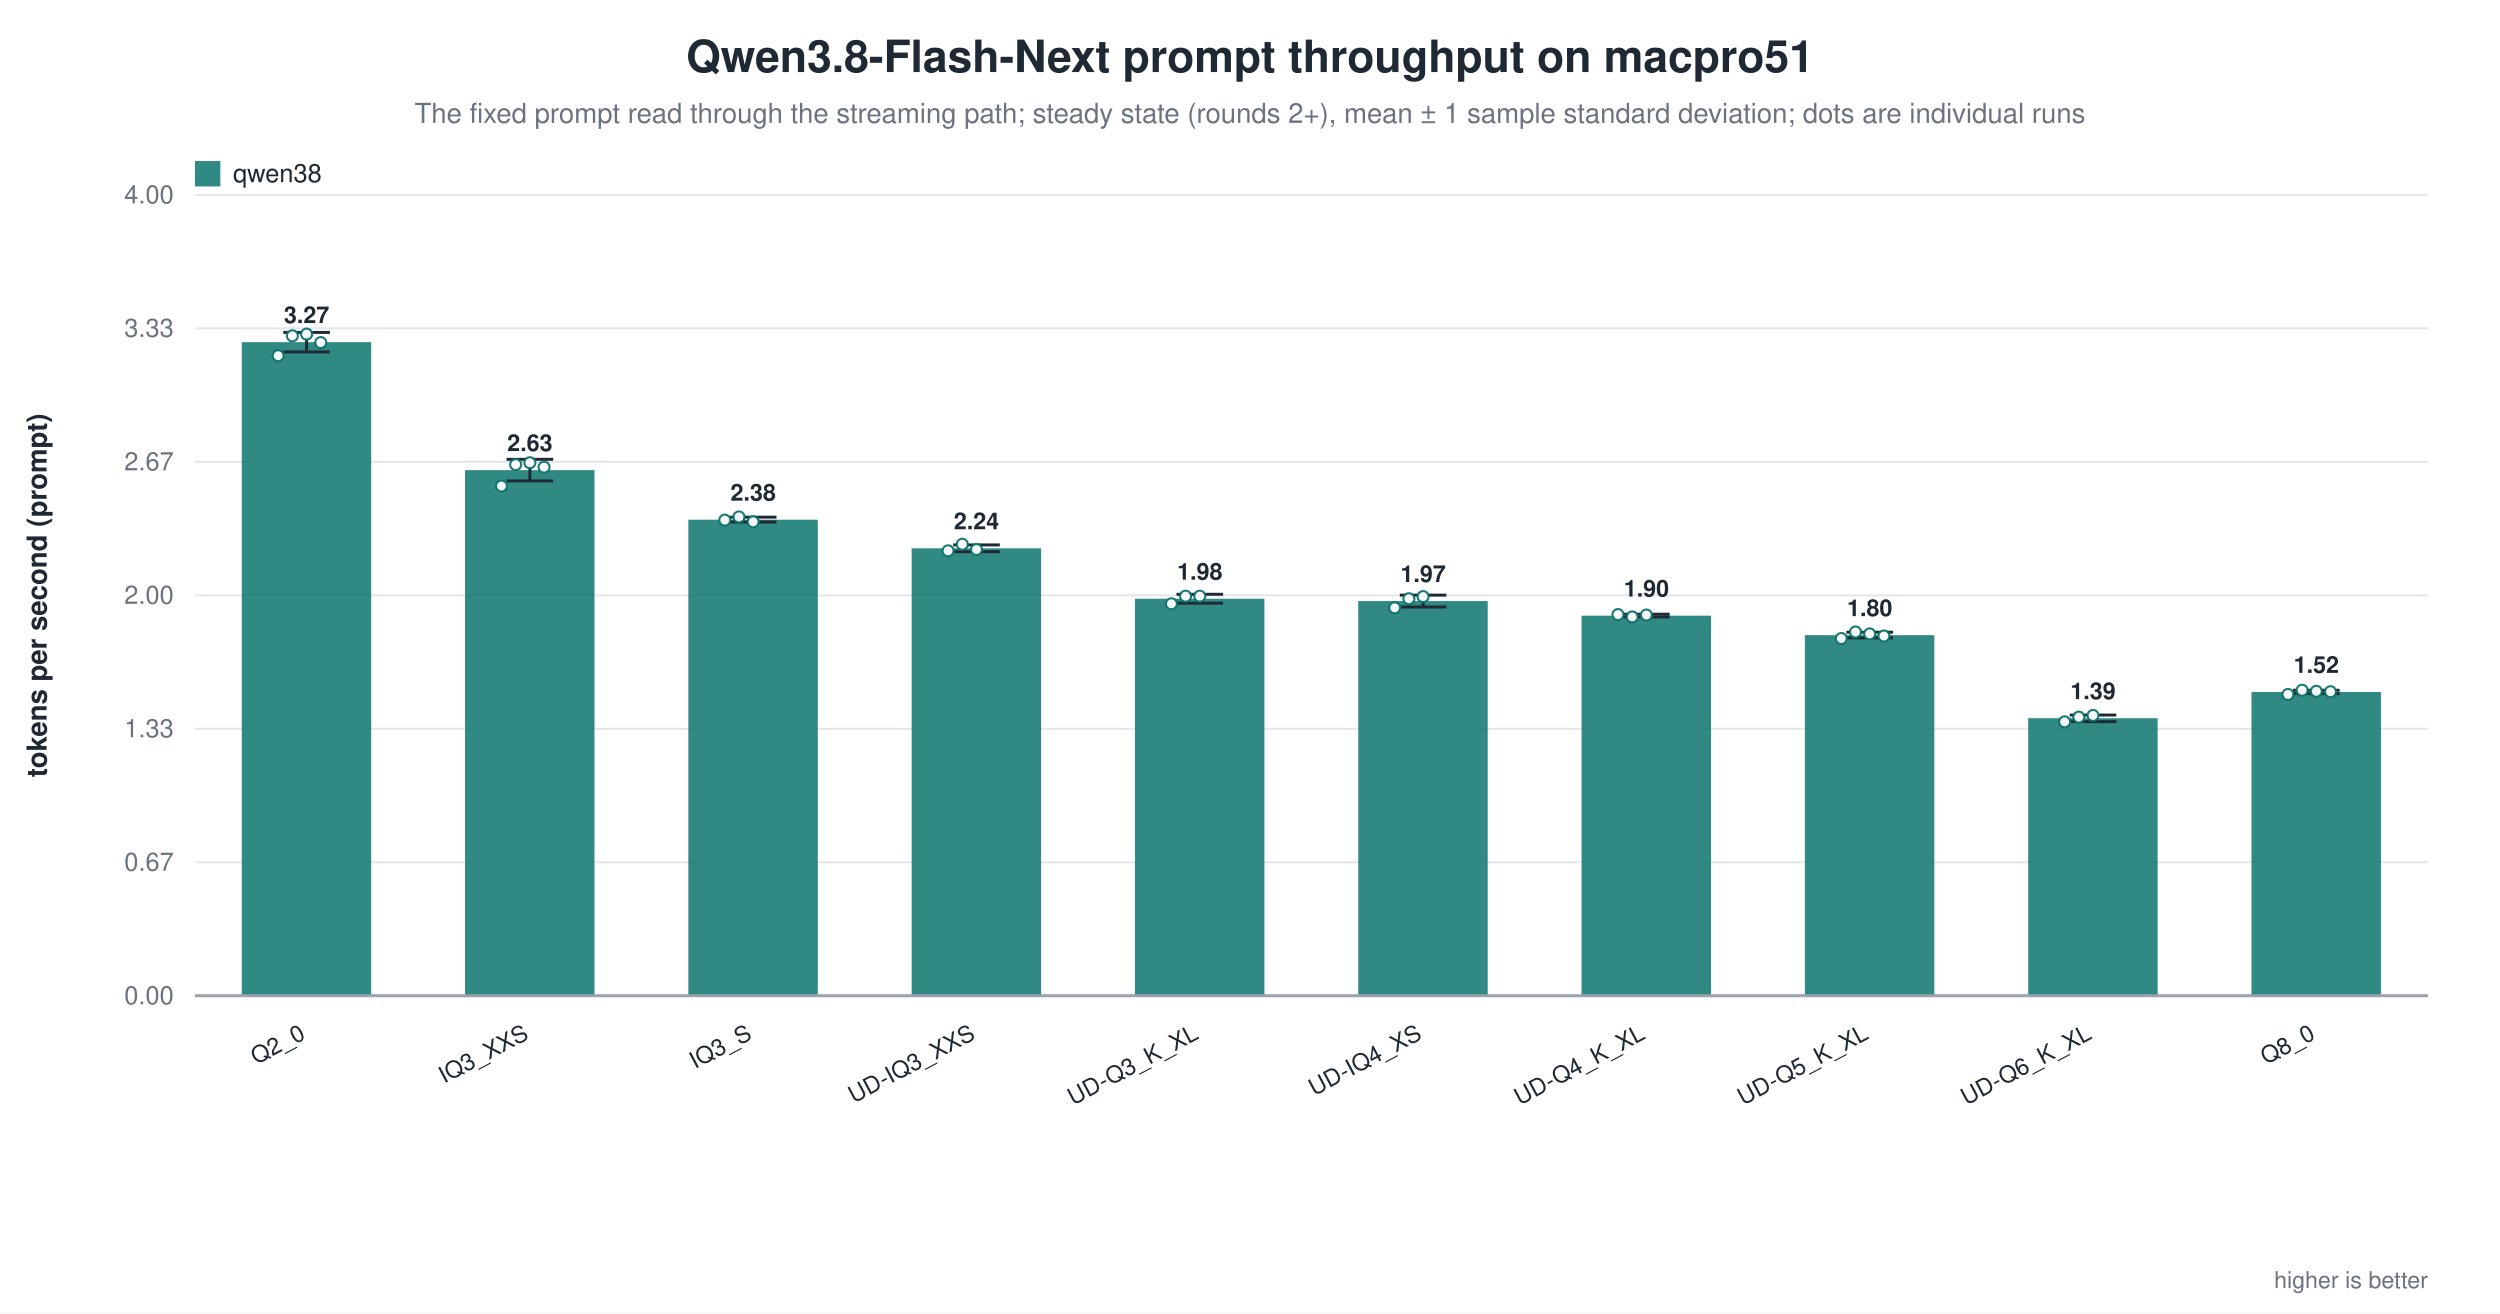
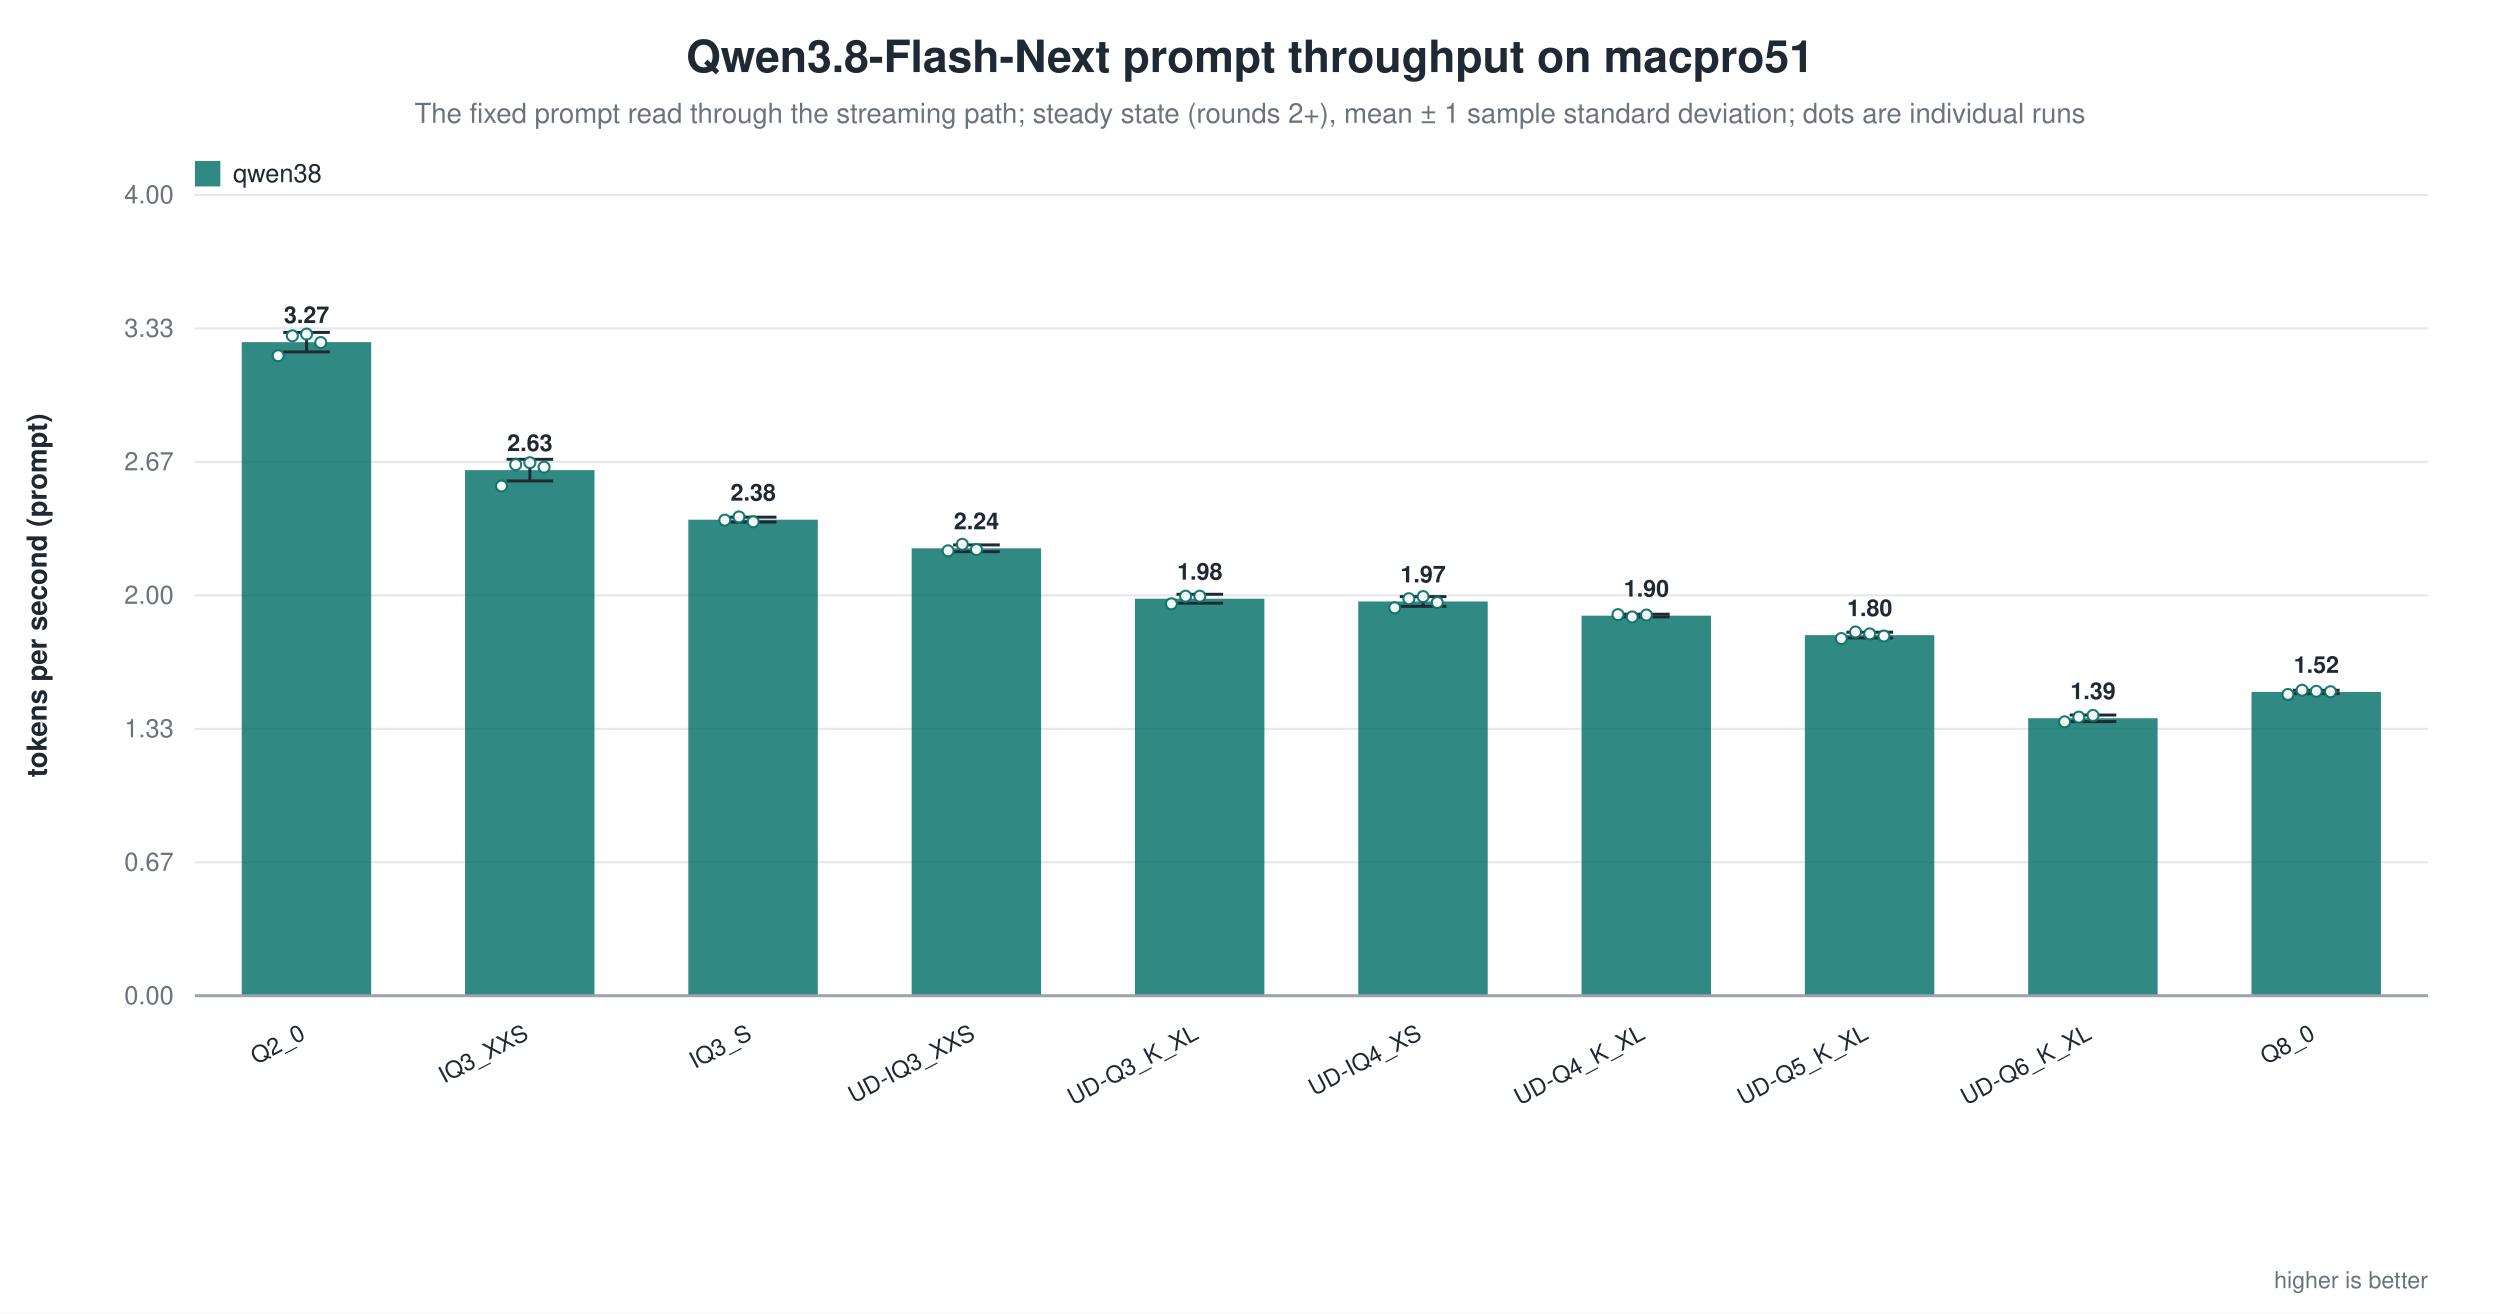
<svg xmlns="http://www.w3.org/2000/svg" width="1180" height="620" viewBox="0 0 1180 620" role="img" aria-label="Qwen3.8-Flash-Next prompt throughput on macpro51">
  <rect width="1180" height="620" fill="white" />
  <text x="590.0" y="34" text-anchor="middle" font-family="Helvetica, Arial, sans-serif" font-size="21" font-weight="600" fill="#1f2933">Qwen3.8-Flash-Next prompt throughput on macpro51</text>
  <text x="590.0" y="58" text-anchor="middle" font-family="Helvetica, Arial, sans-serif" font-size="13" fill="#6b7280">The fixed prompt read through the streaming path; steady state (rounds 2+), mean ± 1 sample standard deviation; dots are individual runs</text>
  <line x1="92.0" y1="470.0" x2="1146.0" y2="470.0" stroke="#9ca3af" stroke-width="1.0" />
  <text x="82.0" y="474.0" text-anchor="end" font-family="Helvetica, Arial, sans-serif" font-size="12" fill="#6b7280" font-weight="400">0.00</text>
  <line x1="92.0" y1="407.0" x2="1146.0" y2="407.0" stroke="#e5e7eb" stroke-width="1.0" />
  <text x="82.0" y="411.0" text-anchor="end" font-family="Helvetica, Arial, sans-serif" font-size="12" fill="#6b7280" font-weight="400">0.67</text>
  <line x1="92.0" y1="344.0" x2="1146.0" y2="344.0" stroke="#e5e7eb" stroke-width="1.0" />
  <text x="82.0" y="348.0" text-anchor="end" font-family="Helvetica, Arial, sans-serif" font-size="12" fill="#6b7280" font-weight="400">1.33</text>
  <line x1="92.0" y1="281.0" x2="1146.0" y2="281.0" stroke="#e5e7eb" stroke-width="1.0" />
  <text x="82.0" y="285.0" text-anchor="end" font-family="Helvetica, Arial, sans-serif" font-size="12" fill="#6b7280" font-weight="400">2.00</text>
  <line x1="92.0" y1="218.0" x2="1146.0" y2="218.0" stroke="#e5e7eb" stroke-width="1.0" />
  <text x="82.0" y="222.0" text-anchor="end" font-family="Helvetica, Arial, sans-serif" font-size="12" fill="#6b7280" font-weight="400">2.67</text>
  <line x1="92.0" y1="155.0" x2="1146.0" y2="155.0" stroke="#e5e7eb" stroke-width="1.0" />
  <text x="82.0" y="159.0" text-anchor="end" font-family="Helvetica, Arial, sans-serif" font-size="12" fill="#6b7280" font-weight="400">3.33</text>
  <line x1="92.0" y1="92.0" x2="1146.0" y2="92.0" stroke="#e5e7eb" stroke-width="1.0" />
  <text x="82.0" y="96.0" text-anchor="end" font-family="Helvetica, Arial, sans-serif" font-size="12" fill="#6b7280" font-weight="400">4.00</text>
  <text x="22.0" y="281.0" text-anchor="middle" font-family="Helvetica, Arial, sans-serif" font-size="13" fill="#1f2933" font-weight="600" transform="rotate(-90.0 22.0 281.0)">tokens per second (prompt)</text>
  <rect x="114.1" y="161.5" width="61.1" height="308.5" fill="#0f766e" opacity="0.86" />
  <line x1="144.7" y1="156.9" x2="144.7" y2="166.1" stroke="#1f2933" stroke-width="1.4" />
  <line x1="133.7" y1="156.9" x2="155.7" y2="156.9" stroke="#1f2933" stroke-width="1.4" />
  <line x1="133.7" y1="166.1" x2="155.7" y2="166.1" stroke="#1f2933" stroke-width="1.4" />
  <circle cx="131.3" cy="167.9" r="2.6" fill="white" stroke="#0f766e" stroke-width="1.0" opacity="0.95" />
  <circle cx="138.0" cy="158.5" r="2.6" fill="white" stroke="#0f766e" stroke-width="1.0" opacity="0.95" />
  <circle cx="144.7" cy="157.7" r="2.6" fill="white" stroke="#0f766e" stroke-width="1.0" opacity="0.95" />
  <circle cx="151.4" cy="161.7" r="2.6" fill="white" stroke="#0f766e" stroke-width="1.0" opacity="0.95" />
  <text x="144.7" y="152.5" text-anchor="middle" font-family="Helvetica, Arial, sans-serif" font-size="11" fill="#1f2933" font-weight="600">3.27</text>
  <text x="144.7" y="490.0" text-anchor="end" font-family="Helvetica, Arial, sans-serif" font-size="11" fill="#1f2933" font-weight="500" transform="rotate(-28.0 144.7 490.0)">Q2_0</text>
  <rect x="219.5" y="221.9" width="61.1" height="248.1" fill="#0f766e" opacity="0.86" />
  <line x1="250.1" y1="216.8" x2="250.1" y2="227.0" stroke="#1f2933" stroke-width="1.4" />
  <line x1="239.1" y1="216.8" x2="261.1" y2="216.8" stroke="#1f2933" stroke-width="1.4" />
  <line x1="239.1" y1="227.0" x2="261.1" y2="227.0" stroke="#1f2933" stroke-width="1.4" />
  <circle cx="236.7" cy="229.4" r="2.6" fill="white" stroke="#0f766e" stroke-width="1.0" opacity="0.95" />
  <circle cx="243.4" cy="219.3" r="2.6" fill="white" stroke="#0f766e" stroke-width="1.0" opacity="0.95" />
  <circle cx="250.1" cy="218.4" r="2.6" fill="white" stroke="#0f766e" stroke-width="1.0" opacity="0.95" />
  <circle cx="256.8" cy="220.5" r="2.6" fill="white" stroke="#0f766e" stroke-width="1.0" opacity="0.95" />
  <text x="250.1" y="212.9" text-anchor="middle" font-family="Helvetica, Arial, sans-serif" font-size="11" fill="#1f2933" font-weight="600">2.63</text>
  <text x="250.1" y="490.0" text-anchor="end" font-family="Helvetica, Arial, sans-serif" font-size="11" fill="#1f2933" font-weight="500" transform="rotate(-28.0 250.1 490.0)">IQ3_XXS</text>
  <rect x="324.9" y="245.3" width="61.1" height="224.7" fill="#0f766e" opacity="0.86" />
  <line x1="355.5" y1="244.1" x2="355.5" y2="246.4" stroke="#1f2933" stroke-width="1.4" />
  <line x1="344.5" y1="244.1" x2="366.5" y2="244.1" stroke="#1f2933" stroke-width="1.4" />
  <line x1="344.5" y1="246.4" x2="366.5" y2="246.4" stroke="#1f2933" stroke-width="1.4" />
  <circle cx="342.1" cy="245.5" r="2.6" fill="white" stroke="#0f766e" stroke-width="1.0" opacity="0.95" />
  <circle cx="348.8" cy="244.0" r="2.6" fill="white" stroke="#0f766e" stroke-width="1.0" opacity="0.95" />
  <circle cx="355.5" cy="246.3" r="2.6" fill="white" stroke="#0f766e" stroke-width="1.0" opacity="0.95" />
  <text x="355.5" y="236.3" text-anchor="middle" font-family="Helvetica, Arial, sans-serif" font-size="11" fill="#1f2933" font-weight="600">2.38</text>
  <text x="355.5" y="490.0" text-anchor="end" font-family="Helvetica, Arial, sans-serif" font-size="11" fill="#1f2933" font-weight="500" transform="rotate(-28.0 355.5 490.0)">IQ3_S</text>
  <rect x="430.3" y="258.8" width="61.1" height="211.2" fill="#0f766e" opacity="0.86" />
  <line x1="460.9" y1="257.2" x2="460.9" y2="260.4" stroke="#1f2933" stroke-width="1.4" />
  <line x1="449.9" y1="257.2" x2="471.9" y2="257.2" stroke="#1f2933" stroke-width="1.4" />
  <line x1="449.9" y1="260.4" x2="471.9" y2="260.4" stroke="#1f2933" stroke-width="1.4" />
  <circle cx="447.5" cy="260.0" r="2.6" fill="white" stroke="#0f766e" stroke-width="1.0" opacity="0.95" />
  <circle cx="454.2" cy="256.9" r="2.6" fill="white" stroke="#0f766e" stroke-width="1.0" opacity="0.95" />
  <circle cx="460.9" cy="259.4" r="2.6" fill="white" stroke="#0f766e" stroke-width="1.0" opacity="0.95" />
  <text x="460.9" y="249.8" text-anchor="middle" font-family="Helvetica, Arial, sans-serif" font-size="11" fill="#1f2933" font-weight="600">2.24</text>
  <text x="460.9" y="490.0" text-anchor="end" font-family="Helvetica, Arial, sans-serif" font-size="11" fill="#1f2933" font-weight="500" transform="rotate(-28.0 460.9 490.0)">UD-IQ3_XXS</text>
  <rect x="535.7" y="282.6" width="61.1" height="187.4" fill="#0f766e" opacity="0.86" />
  <line x1="566.3" y1="280.5" x2="566.3" y2="284.7" stroke="#1f2933" stroke-width="1.4" />
  <line x1="555.3" y1="280.5" x2="577.3" y2="280.5" stroke="#1f2933" stroke-width="1.4" />
  <line x1="555.3" y1="284.7" x2="577.3" y2="284.7" stroke="#1f2933" stroke-width="1.4" />
  <circle cx="552.9" cy="285.0" r="2.6" fill="white" stroke="#0f766e" stroke-width="1.0" opacity="0.95" />
  <circle cx="559.6" cy="281.4" r="2.6" fill="white" stroke="#0f766e" stroke-width="1.0" opacity="0.95" />
  <circle cx="566.3" cy="281.4" r="2.6" fill="white" stroke="#0f766e" stroke-width="1.0" opacity="0.95" />
  <text x="566.3" y="273.6" text-anchor="middle" font-family="Helvetica, Arial, sans-serif" font-size="11" fill="#1f2933" font-weight="600">1.98</text>
  <text x="566.3" y="490.0" text-anchor="end" font-family="Helvetica, Arial, sans-serif" font-size="11" fill="#1f2933" font-weight="500" transform="rotate(-28.0 566.3 490.0)">UD-Q3_K_XL</text>
-   <rect x="641.1" y="283.7" width="61.1" height="186.3" fill="#0f766e" opacity="0.86" />
-   <line x1="671.7" y1="280.9" x2="671.7" y2="286.5" stroke="#1f2933" stroke-width="1.4" />
-   <line x1="660.7" y1="280.9" x2="682.7" y2="280.9" stroke="#1f2933" stroke-width="1.4" />
-   <line x1="660.7" y1="286.5" x2="682.7" y2="286.5" stroke="#1f2933" stroke-width="1.4" />
+   <rect x="641.1" y="283.9" width="61.1" height="186.1" fill="#0f766e" opacity="0.86" />
+   <line x1="671.7" y1="281.6" x2="671.7" y2="286.2" stroke="#1f2933" stroke-width="1.4" />
+   <line x1="660.7" y1="281.6" x2="682.7" y2="281.6" stroke="#1f2933" stroke-width="1.4" />
+   <line x1="660.7" y1="286.2" x2="682.7" y2="286.2" stroke="#1f2933" stroke-width="1.4" />
  <circle cx="658.3" cy="286.9" r="2.6" fill="white" stroke="#0f766e" stroke-width="1.0" opacity="0.95" />
  <circle cx="665.0" cy="282.6" r="2.6" fill="white" stroke="#0f766e" stroke-width="1.0" opacity="0.95" />
  <circle cx="671.7" cy="281.6" r="2.6" fill="white" stroke="#0f766e" stroke-width="1.0" opacity="0.95" />
-   <text x="671.7" y="274.7" text-anchor="middle" font-family="Helvetica, Arial, sans-serif" font-size="11" fill="#1f2933" font-weight="600">1.97</text>
+   <circle cx="678.4" cy="284.4" r="2.6" fill="white" stroke="#0f766e" stroke-width="1.0" opacity="0.95" />
+   <text x="671.7" y="274.9" text-anchor="middle" font-family="Helvetica, Arial, sans-serif" font-size="11" fill="#1f2933" font-weight="600">1.97</text>
  <text x="671.7" y="490.0" text-anchor="end" font-family="Helvetica, Arial, sans-serif" font-size="11" fill="#1f2933" font-weight="500" transform="rotate(-28.0 671.7 490.0)">UD-IQ4_XS</text>
  <rect x="746.5" y="290.6" width="61.1" height="179.4" fill="#0f766e" opacity="0.86" />
  <line x1="777.1" y1="289.9" x2="777.1" y2="291.2" stroke="#1f2933" stroke-width="1.4" />
  <line x1="766.1" y1="289.9" x2="788.1" y2="289.9" stroke="#1f2933" stroke-width="1.4" />
  <line x1="766.1" y1="291.2" x2="788.1" y2="291.2" stroke="#1f2933" stroke-width="1.4" />
  <circle cx="763.7" cy="290.1" r="2.6" fill="white" stroke="#0f766e" stroke-width="1.0" opacity="0.95" />
  <circle cx="770.4" cy="291.2" r="2.6" fill="white" stroke="#0f766e" stroke-width="1.0" opacity="0.95" />
  <circle cx="777.1" cy="290.3" r="2.6" fill="white" stroke="#0f766e" stroke-width="1.0" opacity="0.95" />
  <text x="777.1" y="281.6" text-anchor="middle" font-family="Helvetica, Arial, sans-serif" font-size="11" fill="#1f2933" font-weight="600">1.90</text>
  <text x="777.1" y="490.0" text-anchor="end" font-family="Helvetica, Arial, sans-serif" font-size="11" fill="#1f2933" font-weight="500" transform="rotate(-28.0 777.1 490.0)">UD-Q4_K_XL</text>
  <rect x="851.9" y="299.8" width="61.1" height="170.2" fill="#0f766e" opacity="0.86" />
  <line x1="882.5" y1="298.4" x2="882.5" y2="301.1" stroke="#1f2933" stroke-width="1.4" />
  <line x1="871.5" y1="298.4" x2="893.5" y2="298.4" stroke="#1f2933" stroke-width="1.4" />
  <line x1="871.5" y1="301.1" x2="893.5" y2="301.1" stroke="#1f2933" stroke-width="1.4" />
  <circle cx="869.1" cy="301.4" r="2.6" fill="white" stroke="#0f766e" stroke-width="1.0" opacity="0.95" />
  <circle cx="875.8" cy="298.3" r="2.6" fill="white" stroke="#0f766e" stroke-width="1.0" opacity="0.95" />
  <circle cx="882.5" cy="299.2" r="2.6" fill="white" stroke="#0f766e" stroke-width="1.0" opacity="0.95" />
  <circle cx="889.2" cy="300.2" r="2.6" fill="white" stroke="#0f766e" stroke-width="1.0" opacity="0.95" />
  <text x="882.5" y="290.8" text-anchor="middle" font-family="Helvetica, Arial, sans-serif" font-size="11" fill="#1f2933" font-weight="600">1.80</text>
  <text x="882.5" y="490.0" text-anchor="end" font-family="Helvetica, Arial, sans-serif" font-size="11" fill="#1f2933" font-weight="500" transform="rotate(-28.0 882.5 490.0)">UD-Q5_K_XL</text>
  <rect x="957.3" y="339.0" width="61.1" height="131.0" fill="#0f766e" opacity="0.86" />
  <line x1="987.9" y1="337.5" x2="987.9" y2="340.6" stroke="#1f2933" stroke-width="1.4" />
  <line x1="976.9" y1="337.5" x2="998.9" y2="337.5" stroke="#1f2933" stroke-width="1.4" />
  <line x1="976.9" y1="340.6" x2="998.9" y2="340.6" stroke="#1f2933" stroke-width="1.4" />
  <circle cx="974.5" cy="340.7" r="2.6" fill="white" stroke="#0f766e" stroke-width="1.0" opacity="0.95" />
  <circle cx="981.2" cy="338.5" r="2.6" fill="white" stroke="#0f766e" stroke-width="1.0" opacity="0.95" />
  <circle cx="987.9" cy="337.7" r="2.6" fill="white" stroke="#0f766e" stroke-width="1.0" opacity="0.95" />
  <text x="987.9" y="330.0" text-anchor="middle" font-family="Helvetica, Arial, sans-serif" font-size="11" fill="#1f2933" font-weight="600">1.39</text>
  <text x="987.9" y="490.0" text-anchor="end" font-family="Helvetica, Arial, sans-serif" font-size="11" fill="#1f2933" font-weight="500" transform="rotate(-28.0 987.9 490.0)">UD-Q6_K_XL</text>
  <rect x="1062.7" y="326.6" width="61.1" height="143.4" fill="#0f766e" opacity="0.86" />
  <line x1="1093.3" y1="325.8" x2="1093.3" y2="327.4" stroke="#1f2933" stroke-width="1.4" />
  <line x1="1082.3" y1="325.8" x2="1104.3" y2="325.8" stroke="#1f2933" stroke-width="1.4" />
  <line x1="1082.3" y1="327.4" x2="1104.3" y2="327.4" stroke="#1f2933" stroke-width="1.4" />
  <circle cx="1079.9" cy="327.8" r="2.6" fill="white" stroke="#0f766e" stroke-width="1.0" opacity="0.95" />
  <circle cx="1086.6" cy="325.8" r="2.6" fill="white" stroke="#0f766e" stroke-width="1.0" opacity="0.95" />
  <circle cx="1093.3" cy="326.3" r="2.6" fill="white" stroke="#0f766e" stroke-width="1.0" opacity="0.95" />
  <circle cx="1100.0" cy="326.5" r="2.6" fill="white" stroke="#0f766e" stroke-width="1.0" opacity="0.95" />
  <text x="1093.3" y="317.6" text-anchor="middle" font-family="Helvetica, Arial, sans-serif" font-size="11" fill="#1f2933" font-weight="600">1.52</text>
  <text x="1093.3" y="490.0" text-anchor="end" font-family="Helvetica, Arial, sans-serif" font-size="11" fill="#1f2933" font-weight="500" transform="rotate(-28.0 1093.3 490.0)">Q8_0</text>
  <line x1="92.0" y1="470.0" x2="1146.0" y2="470.0" stroke="#9ca3af" stroke-width="1.4" />
  <rect x="92.0" y="76.0" width="12.0" height="12.0" fill="#0f766e" opacity="0.86" />
  <text x="110.0" y="86.0" text-anchor="start" font-family="Helvetica, Arial, sans-serif" font-size="12" fill="#1f2933" font-weight="500">qwen38</text>
  <text x="1146.0" y="608.0" text-anchor="end" font-family="Helvetica, Arial, sans-serif" font-size="11" fill="#6b7280" font-weight="400">higher is better</text>
</svg>
